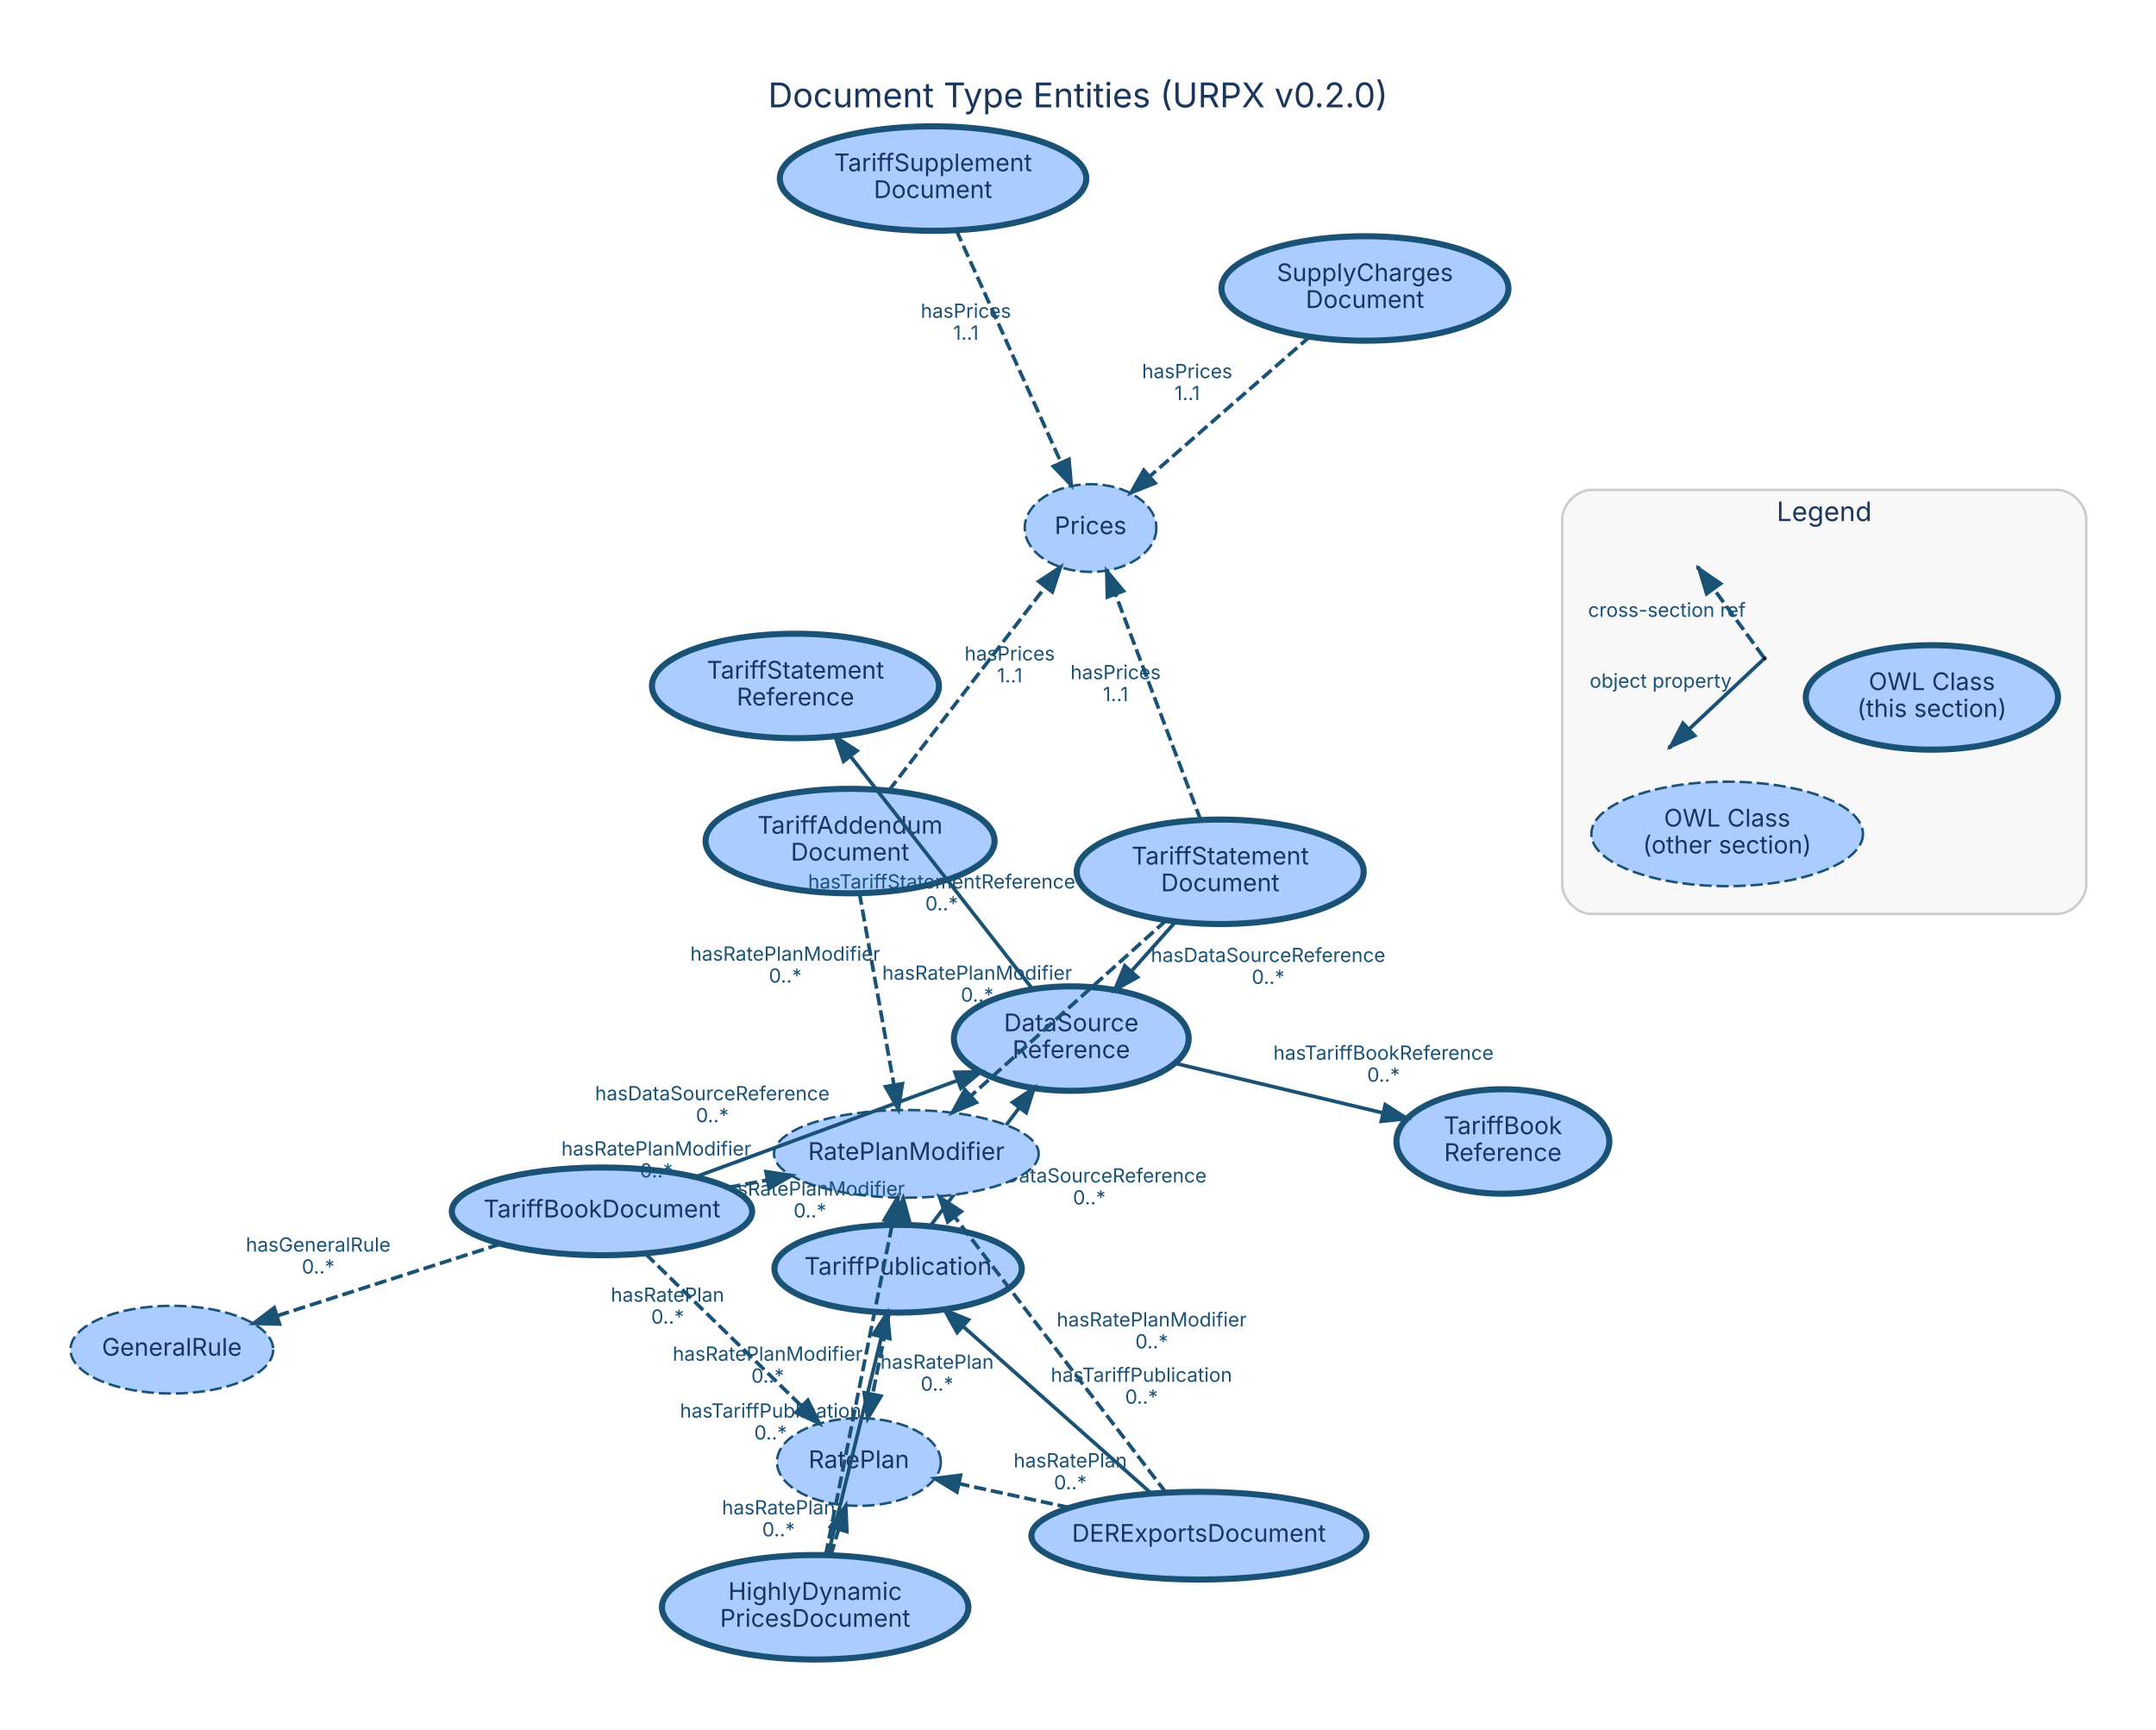
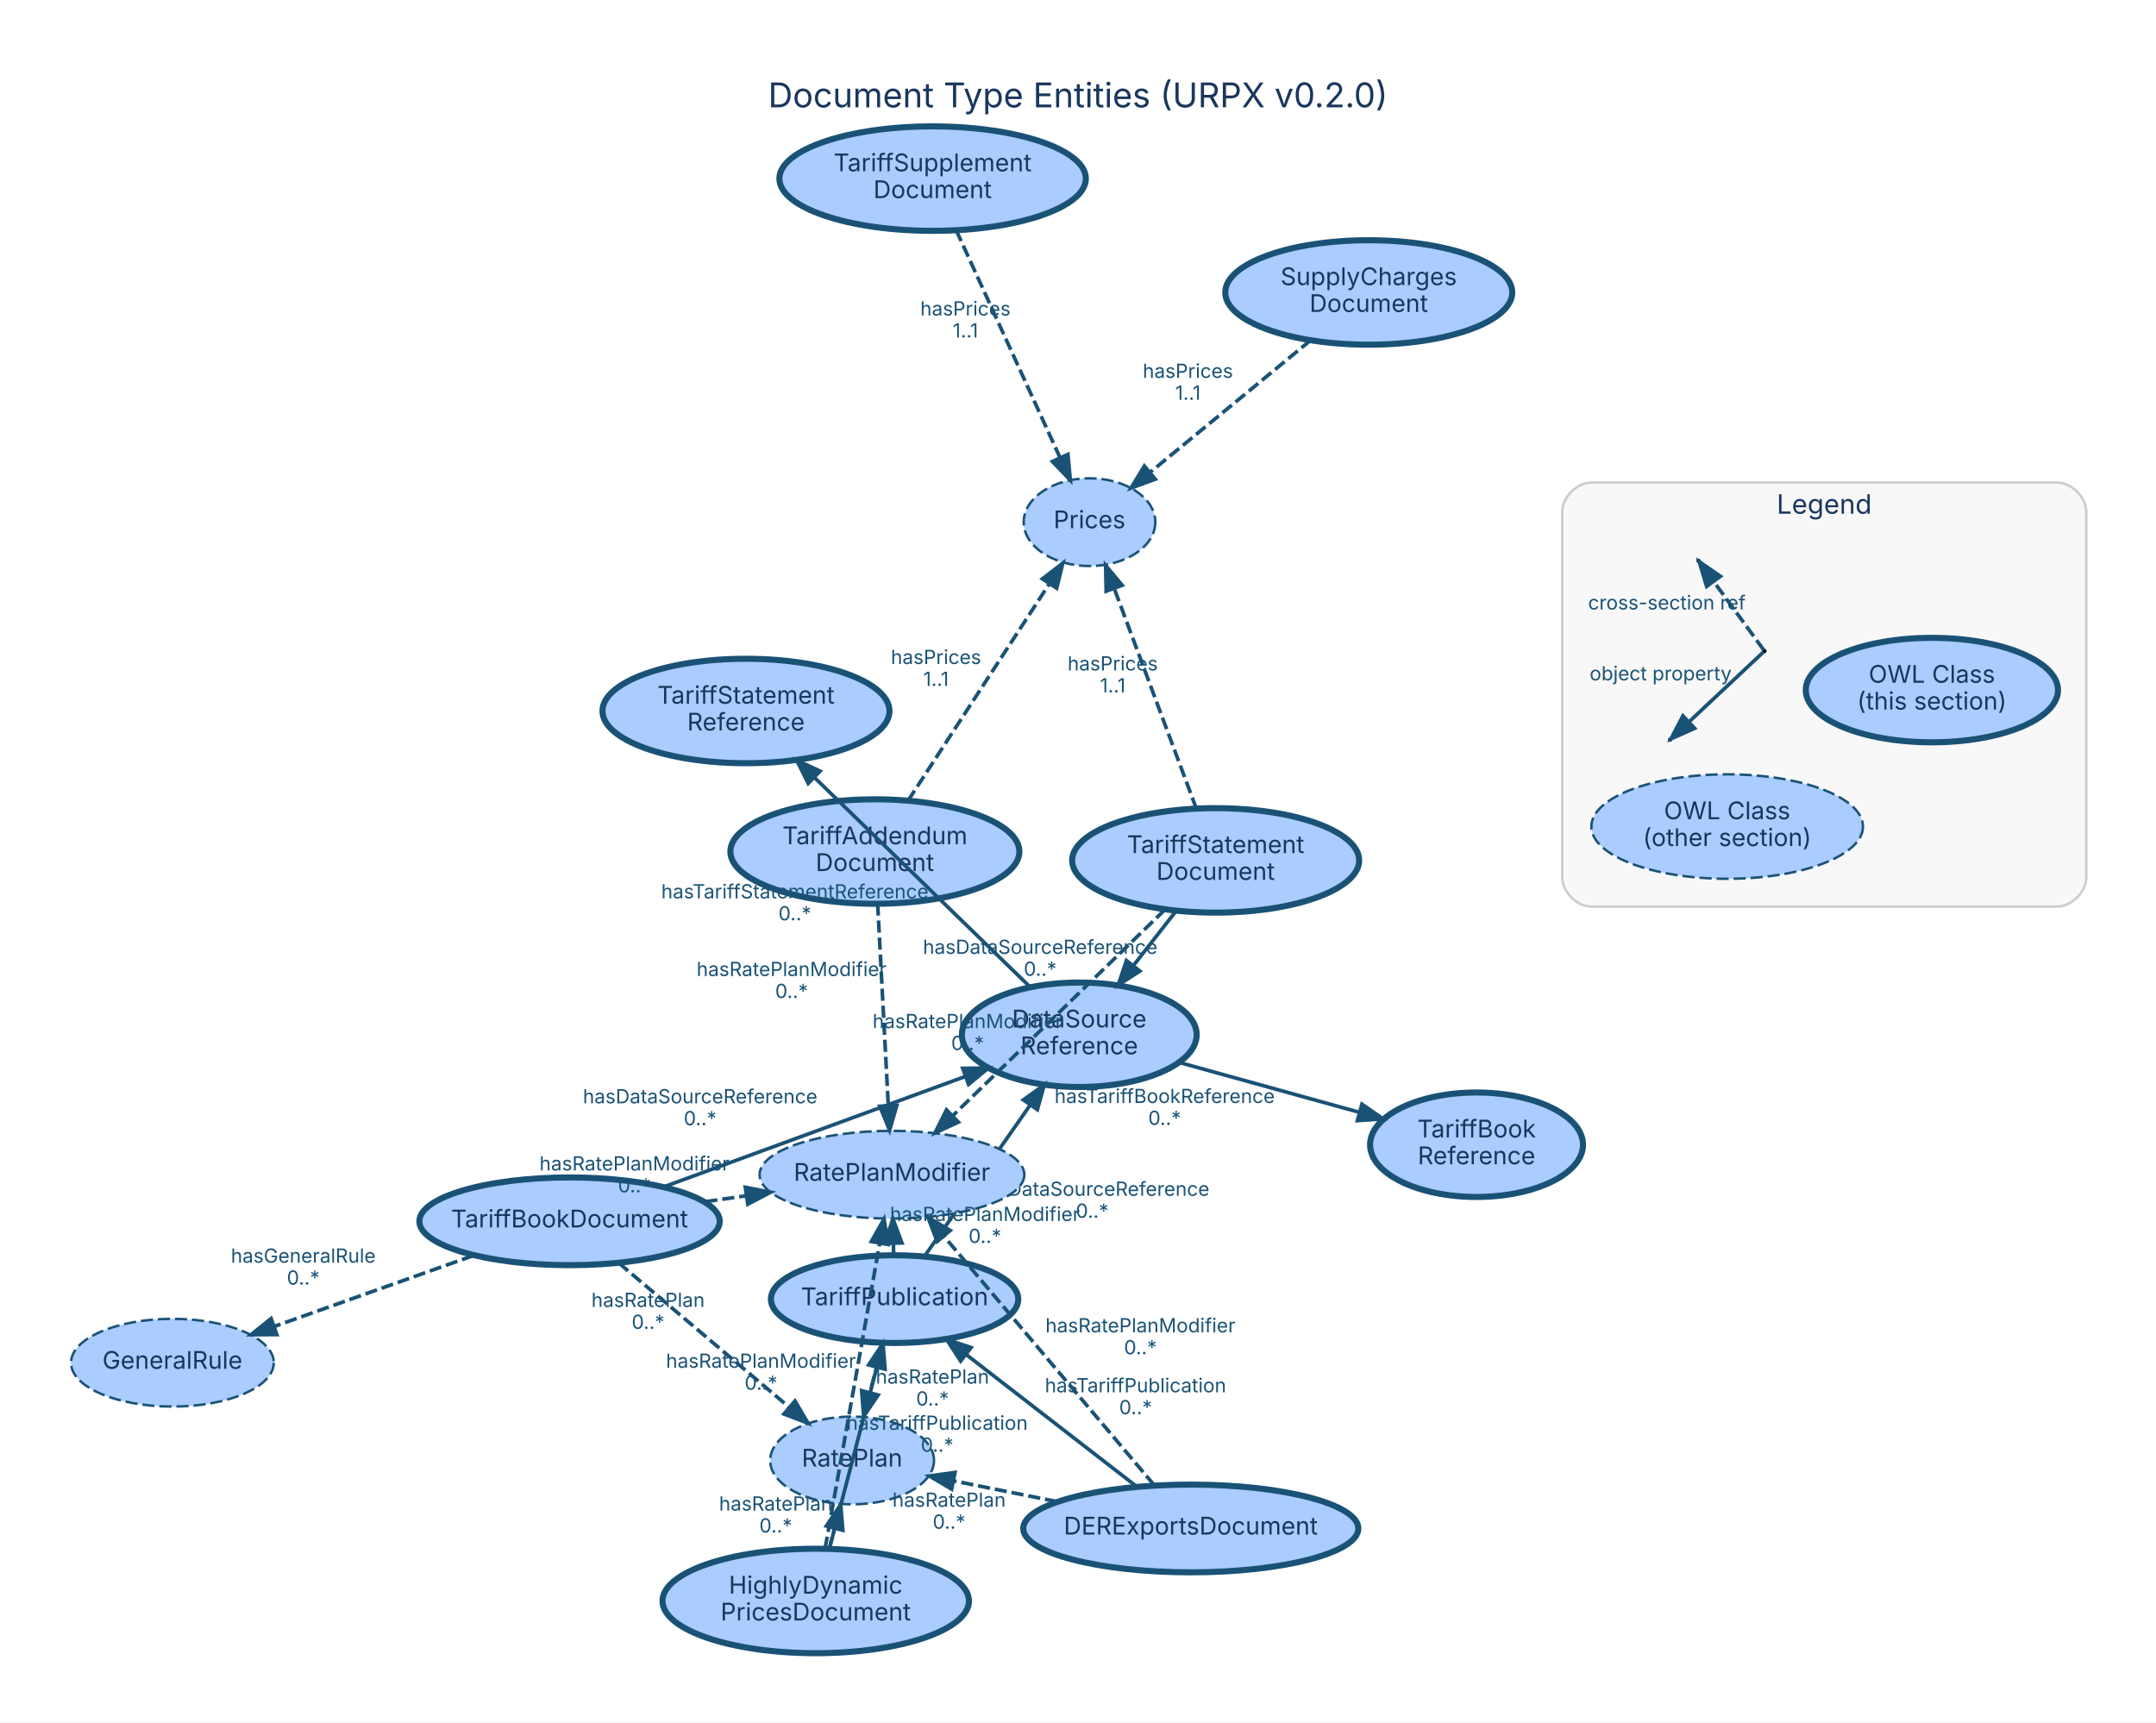
- <svg xmlns="http://www.w3.org/2000/svg" width="885pt" height="710pt" viewBox="0.00 0.00 884.60 709.60">
-   <g id="graph0" class="graph" transform="scale(1 1) rotate(0) translate(28.8 680.8)">
-     <polygon fill="white" stroke="transparent" points="-28.8,28.8 -28.8,-680.8 855.8,-680.8 855.8,28.8 -28.8,28.8" />
-     <text text-anchor="middle" x="413.5" y="-636.8" font-family="Inter, Helvetica, Arial, sans-serif" font-size="14.00" fill="#1a365d">Document Type Entities (URPX v0.2.0)</text>
+ <svg xmlns="http://www.w3.org/2000/svg" width="885pt" height="707pt" viewBox="0.00 0.00 884.60 706.60">
+   <g id="graph0" class="graph" transform="scale(1 1) rotate(0) translate(28.8 677.8)">
+     <polygon fill="white" stroke="transparent" points="-28.8,28.8 -28.8,-677.8 855.8,-677.8 855.8,28.8 -28.8,28.8" />
+     <text text-anchor="middle" x="413.5" y="-633.8" font-family="Inter, Helvetica, Arial, sans-serif" font-size="14.00" fill="#1a365d">Document Type Entities (URPX v0.2.0)</text>
    <g id="clust1" class="cluster">
      <path fill="#f8f8f8" stroke="#cccccc" d="M624.18,-305.85C624.18,-305.85 815.18,-305.85 815.18,-305.85 821.18,-305.85 827.18,-311.85 827.18,-317.85 827.18,-317.85 827.18,-467.85 827.18,-467.85 827.18,-473.85 821.18,-479.85 815.18,-479.85 815.18,-479.85 624.18,-479.85 624.18,-479.85 618.18,-479.85 612.18,-473.85 612.18,-467.85 612.18,-467.85 612.18,-317.85 612.18,-317.85 612.18,-311.85 618.18,-305.85 624.18,-305.85" />
      <text text-anchor="middle" x="719.68" y="-467.05" font-family="Inter, Helvetica, Arial, sans-serif" font-size="11.00" fill="#1a365d">Legend</text>
    </g>
    <g id="node1" class="node">
-       <ellipse fill="#aaccff" stroke="#1a5276" stroke-width="2.5" cx="339.69" cy="-160.29" rx="50.75" ry="18" />
-       <text text-anchor="middle" x="339.69" y="-157.79" font-family="Inter, Helvetica, Arial, sans-serif" font-size="10.00" fill="#1a365d">TariffPublication</text>
+       <ellipse fill="#aaccff" stroke="#1a5276" stroke-width="2.5" cx="338.25" cy="-144.79" rx="50.75" ry="18" />
+       <text text-anchor="middle" x="338.25" y="-142.29" font-family="Inter, Helvetica, Arial, sans-serif" font-size="10.00" fill="#1a365d">TariffPublication</text>
    </g>
    <g id="node9" class="node">
-       <ellipse fill="#aaccff" stroke="#1a5276" stroke-width="2.5" cx="410.74" cy="-254.72" rx="48.17" ry="21.43" />
-       <text text-anchor="middle" x="410.74" y="-257.72" font-family="Inter, Helvetica, Arial, sans-serif" font-size="10.00" fill="#1a365d">DataSource</text>
-       <text text-anchor="middle" x="410.74" y="-246.72" font-family="Inter, Helvetica, Arial, sans-serif" font-size="10.00" fill="#1a365d">Reference</text>
+       <ellipse fill="#aaccff" stroke="#1a5276" stroke-width="2.5" cx="414.02" cy="-253.26" rx="48.17" ry="21.43" />
+       <text text-anchor="middle" x="414.02" y="-256.26" font-family="Inter, Helvetica, Arial, sans-serif" font-size="10.00" fill="#1a365d">DataSource</text>
+       <text text-anchor="middle" x="414.02" y="-245.26" font-family="Inter, Helvetica, Arial, sans-serif" font-size="10.00" fill="#1a365d">Reference</text>
    </g>
    <g id="edge1" class="edge">
-       <path fill="none" stroke="#1a5276" stroke-width="1.5" d="M353.06,-178.05C363.23,-191.57 377.44,-210.47 389.21,-226.11" />
-       <polygon fill="#1a5276" stroke="#1a5276" stroke-width="1.5" points="386.65,-228.53 395.46,-234.42 392.25,-224.32 386.65,-228.53" />
-       <text text-anchor="middle" x="418.14" y="-195.68" font-family="Inter, Helvetica, Arial, sans-serif" font-size="8.00" fill="#1a5276">hasDataSourceReference</text>
-       <text text-anchor="middle" x="418.14" y="-186.68" font-family="Inter, Helvetica, Arial, sans-serif" font-size="8.00" fill="#1a5276">0..*</text>
+       <path fill="none" stroke="#1a5276" stroke-width="1.5" d="M350.76,-162.7C362.48,-179.48 380.19,-204.83 393.89,-224.44" />
+       <polygon fill="#1a5276" stroke="#1a5276" stroke-width="1.5" points="391.08,-226.54 399.68,-232.73 396.82,-222.53 391.08,-226.54" />
+       <text text-anchor="middle" x="419.32" y="-187.17" font-family="Inter, Helvetica, Arial, sans-serif" font-size="8.00" fill="#1a5276">hasDataSourceReference</text>
+       <text text-anchor="middle" x="419.32" y="-178.17" font-family="Inter, Helvetica, Arial, sans-serif" font-size="8.00" fill="#1a5276">0..*</text>
    </g>
    <g id="node14" class="node">
-       <ellipse fill="#aaccff" stroke="#1a5276" stroke-dasharray="5,2" cx="323.6" cy="-80.99" rx="33.61" ry="18" />
-       <text text-anchor="middle" x="323.6" y="-78.49" font-family="Inter, Helvetica, Arial, sans-serif" font-size="10.00" fill="#1a365d">RatePlan</text>
+       <ellipse fill="#aaccff" stroke="#1a5276" stroke-dasharray="5,2" cx="320.81" cy="-78.59" rx="33.61" ry="18" />
+       <text text-anchor="middle" x="320.81" y="-76.09" font-family="Inter, Helvetica, Arial, sans-serif" font-size="10.00" fill="#1a365d">RatePlan</text>
    </g>
    <g id="edge2" class="edge">
-       <path fill="none" stroke="#1a5276" stroke-width="1.5" stroke-dasharray="5,2" d="M336.04,-142.29C334.04,-132.46 331.53,-120.06 329.28,-108.99" />
-       <polygon fill="#1a5276" stroke="#1a5276" stroke-width="1.5" points="332.65,-108.01 327.23,-98.91 325.79,-109.41 332.65,-108.01" />
-       <text text-anchor="middle" x="355.66" y="-119.24" font-family="Inter, Helvetica, Arial, sans-serif" font-size="8.00" fill="#1a5276">hasRatePlan</text>
-       <text text-anchor="middle" x="355.66" y="-110.24" font-family="Inter, Helvetica, Arial, sans-serif" font-size="8.00" fill="#1a5276">0..*</text>
+       <path fill="none" stroke="#1a5276" stroke-width="1.5" stroke-dasharray="5,2" d="M333.48,-126.7C331.83,-120.43 329.93,-113.24 328.12,-106.36" />
+       <polygon fill="#1a5276" stroke="#1a5276" stroke-width="1.5" points="331.5,-105.44 325.57,-96.66 324.73,-107.22 331.5,-105.44" />
+       <text text-anchor="middle" x="353.8" y="-110.13" font-family="Inter, Helvetica, Arial, sans-serif" font-size="8.00" fill="#1a5276">hasRatePlan</text>
+       <text text-anchor="middle" x="353.8" y="-101.13" font-family="Inter, Helvetica, Arial, sans-serif" font-size="8.00" fill="#1a5276">0..*</text>
    </g>
    <g id="node15" class="node">
-       <ellipse fill="#aaccff" stroke="#1a5276" stroke-dasharray="5,2" cx="343.07" cy="-207.43" rx="54.31" ry="18" />
-       <text text-anchor="middle" x="343.07" y="-204.93" font-family="Inter, Helvetica, Arial, sans-serif" font-size="10.00" fill="#1a365d">RatePlanModifier</text>
+       <ellipse fill="#aaccff" stroke="#1a5276" stroke-dasharray="5,2" cx="337.17" cy="-195.84" rx="54.31" ry="18" />
+       <text text-anchor="middle" x="337.17" y="-193.34" font-family="Inter, Helvetica, Arial, sans-serif" font-size="10.00" fill="#1a365d">RatePlanModifier</text>
    </g>
    <g id="edge3" class="edge">
-       <path fill="none" stroke="#1a5276" stroke-width="1.5" stroke-dasharray="5,2" d="M340.99,-178.38C341.01,-178.6 341.02,-178.82 341.04,-179.04" />
-       <polygon fill="#1a5276" stroke="#1a5276" stroke-width="1.5" points="337.56,-179.43 341.76,-189.16 344.54,-178.93 337.56,-179.43" />
-       <text text-anchor="middle" x="303.51" y="-190.31" font-family="Inter, Helvetica, Arial, sans-serif" font-size="8.00" fill="#1a5276">hasRatePlanModifier</text>
-       <text text-anchor="middle" x="303.51" y="-181.31" font-family="Inter, Helvetica, Arial, sans-serif" font-size="8.00" fill="#1a5276">0..*</text>
+       <path fill="none" stroke="#1a5276" stroke-width="1.5" stroke-dasharray="5,2" d="M337.86,-162.94C337.83,-164.44 337.8,-165.98 337.77,-167.54" />
+       <polygon fill="#1a5276" stroke="#1a5276" stroke-width="1.5" points="334.26,-167.69 337.55,-177.76 341.26,-167.84 334.26,-167.69" />
+       <text text-anchor="middle" x="375.32" y="-176.84" font-family="Inter, Helvetica, Arial, sans-serif" font-size="8.00" fill="#1a5276">hasRatePlanModifier</text>
+       <text text-anchor="middle" x="375.32" y="-167.84" font-family="Inter, Helvetica, Arial, sans-serif" font-size="8.00" fill="#1a5276">0..*</text>
    </g>
    <g id="node2" class="node">
-       <ellipse fill="#aaccff" stroke="#1a5276" stroke-width="2.5" cx="218.2" cy="-183.83" rx="61.62" ry="18" />
-       <text text-anchor="middle" x="218.2" y="-181.33" font-family="Inter, Helvetica, Arial, sans-serif" font-size="10.00" fill="#1a365d">TariffBookDocument</text>
+       <ellipse fill="#aaccff" stroke="#1a5276" stroke-width="2.5" cx="204.89" cy="-176.72" rx="61.62" ry="18" />
+       <text text-anchor="middle" x="204.89" y="-174.22" font-family="Inter, Helvetica, Arial, sans-serif" font-size="10.00" fill="#1a365d">TariffBookDocument</text>
    </g>
    <g id="edge4" class="edge">
-       <path fill="none" stroke="#1a5276" stroke-width="1.5" d="M256.7,-198.01C287.67,-209.41 331.28,-225.47 364.2,-237.59" />
-       <polygon fill="#1a5276" stroke="#1a5276" stroke-width="1.5" points="363.02,-240.88 373.61,-241.05 365.44,-234.31 363.02,-240.88" />
-       <text text-anchor="middle" x="263.45" y="-229.4" font-family="Inter, Helvetica, Arial, sans-serif" font-size="8.00" fill="#1a5276">hasDataSourceReference</text>
-       <text text-anchor="middle" x="263.45" y="-220.4" font-family="Inter, Helvetica, Arial, sans-serif" font-size="8.00" fill="#1a5276">0..*</text>
+       <path fill="none" stroke="#1a5276" stroke-width="1.5" d="M243.74,-190.93C278.65,-203.71 330.01,-222.51 367.18,-236.12" />
+       <polygon fill="#1a5276" stroke="#1a5276" stroke-width="1.5" points="366.19,-239.48 376.79,-239.63 368.6,-232.91 366.19,-239.48" />
+       <text text-anchor="middle" x="258.46" y="-225.13" font-family="Inter, Helvetica, Arial, sans-serif" font-size="8.00" fill="#1a5276">hasDataSourceReference</text>
+       <text text-anchor="middle" x="258.46" y="-216.13" font-family="Inter, Helvetica, Arial, sans-serif" font-size="8.00" fill="#1a5276">0..*</text>
    </g>
    <g id="node12" class="node">
-       <ellipse fill="#aaccff" stroke="#1a5276" stroke-dasharray="5,2" cx="41.71" cy="-127.09" rx="41.59" ry="18" />
-       <text text-anchor="middle" x="41.71" y="-124.59" font-family="Inter, Helvetica, Arial, sans-serif" font-size="10.00" fill="#1a365d">GeneralRule</text>
+       <ellipse fill="#aaccff" stroke="#1a5276" stroke-dasharray="5,2" cx="41.94" cy="-118.7" rx="41.59" ry="18" />
+       <text text-anchor="middle" x="41.94" y="-116.2" font-family="Inter, Helvetica, Arial, sans-serif" font-size="10.00" fill="#1a365d">GeneralRule</text>
    </g>
    <g id="edge5" class="edge">
-       <path fill="none" stroke="#1a5276" stroke-width="1.5" stroke-dasharray="5,2" d="M176.38,-170.39C148.87,-161.54 112.95,-150 85.12,-141.05" />
-       <polygon fill="#1a5276" stroke="#1a5276" stroke-width="1.5" points="85.86,-137.61 75.27,-137.88 83.72,-144.28 85.86,-137.61" />
-       <text text-anchor="middle" x="101.75" y="-167.32" font-family="Inter, Helvetica, Arial, sans-serif" font-size="8.00" fill="#1a5276">hasGeneralRule</text>
-       <text text-anchor="middle" x="101.75" y="-158.32" font-family="Inter, Helvetica, Arial, sans-serif" font-size="8.00" fill="#1a5276">0..*</text>
+       <path fill="none" stroke="#1a5276" stroke-width="1.5" stroke-dasharray="5,2" d="M165.44,-162.67C140.75,-153.88 108.96,-142.56 83.81,-133.61" />
+       <polygon fill="#1a5276" stroke="#1a5276" stroke-width="1.5" points="84.78,-130.24 74.19,-130.18 82.43,-136.83 84.78,-130.24" />
+       <text text-anchor="middle" x="95.63" y="-159.74" font-family="Inter, Helvetica, Arial, sans-serif" font-size="8.00" fill="#1a5276">hasGeneralRule</text>
+       <text text-anchor="middle" x="95.63" y="-150.74" font-family="Inter, Helvetica, Arial, sans-serif" font-size="8.00" fill="#1a5276">0..*</text>
    </g>
    <g id="edge6" class="edge">
-       <path fill="none" stroke="#1a5276" stroke-width="1.5" stroke-dasharray="5,2" d="M236.08,-166.39C253.71,-149.18 280.75,-122.8 300.1,-103.91" />
-       <polygon fill="#1a5276" stroke="#1a5276" stroke-width="1.5" points="302.65,-106.32 307.36,-96.83 297.76,-101.31 302.65,-106.32" />
-       <text text-anchor="middle" x="245.09" y="-146.75" font-family="Inter, Helvetica, Arial, sans-serif" font-size="8.00" fill="#1a5276">hasRatePlan</text>
-       <text text-anchor="middle" x="245.09" y="-137.75" font-family="Inter, Helvetica, Arial, sans-serif" font-size="8.00" fill="#1a5276">0..*</text>
+       <path fill="none" stroke="#1a5276" stroke-width="1.5" stroke-dasharray="5,2" d="M225.08,-159.62C244.52,-143.17 274,-118.21 295.11,-100.34" />
+       <polygon fill="#1a5276" stroke="#1a5276" stroke-width="1.5" points="297.38,-103.01 302.75,-93.87 292.86,-97.66 297.38,-103.01" />
+       <text text-anchor="middle" x="237.1" y="-141.58" font-family="Inter, Helvetica, Arial, sans-serif" font-size="8.00" fill="#1a5276">hasRatePlan</text>
+       <text text-anchor="middle" x="237.1" y="-132.58" font-family="Inter, Helvetica, Arial, sans-serif" font-size="8.00" fill="#1a5276">0..*</text>
    </g>
    <g id="edge7" class="edge">
-       <path fill="none" stroke="#1a5276" stroke-width="1.5" stroke-dasharray="5,2" d="M270.08,-193.64C275.3,-194.63 280.63,-195.63 285.91,-196.63" />
-       <polygon fill="#1a5276" stroke="#1a5276" stroke-width="1.5" points="285.48,-200.11 295.95,-198.53 286.78,-193.23 285.48,-200.11" />
-       <text text-anchor="middle" x="240.49" y="-206.73" font-family="Inter, Helvetica, Arial, sans-serif" font-size="8.00" fill="#1a5276">hasRatePlanModifier</text>
-       <text text-anchor="middle" x="240.49" y="-197.73" font-family="Inter, Helvetica, Arial, sans-serif" font-size="8.00" fill="#1a5276">0..*</text>
+       <path fill="none" stroke="#1a5276" stroke-width="1.5" stroke-dasharray="5,2" d="M260.6,-184.77C266.16,-185.58 271.83,-186.39 277.43,-187.2" />
+       <polygon fill="#1a5276" stroke="#1a5276" stroke-width="1.5" points="277,-190.68 287.4,-188.65 278.01,-183.75 277,-190.68" />
+       <text text-anchor="middle" x="231.51" y="-197.59" font-family="Inter, Helvetica, Arial, sans-serif" font-size="8.00" fill="#1a5276">hasRatePlanModifier</text>
+       <text text-anchor="middle" x="231.51" y="-188.59" font-family="Inter, Helvetica, Arial, sans-serif" font-size="8.00" fill="#1a5276">0..*</text>
    </g>
    <g id="node3" class="node">
-       <ellipse fill="#aaccff" stroke="#1a5276" stroke-width="2.5" cx="471.85" cy="-323.15" rx="58.88" ry="21.43" />
-       <text text-anchor="middle" x="471.85" y="-326.15" font-family="Inter, Helvetica, Arial, sans-serif" font-size="10.00" fill="#1a365d">TariffStatement</text>
-       <text text-anchor="middle" x="471.85" y="-315.15" font-family="Inter, Helvetica, Arial, sans-serif" font-size="10.00" fill="#1a365d">Document</text>
+       <ellipse fill="#aaccff" stroke="#1a5276" stroke-width="2.5" cx="469.98" cy="-324.81" rx="58.88" ry="21.43" />
+       <text text-anchor="middle" x="469.98" y="-327.81" font-family="Inter, Helvetica, Arial, sans-serif" font-size="10.00" fill="#1a365d">TariffStatement</text>
+       <text text-anchor="middle" x="469.98" y="-316.81" font-family="Inter, Helvetica, Arial, sans-serif" font-size="10.00" fill="#1a365d">Document</text>
    </g>
    <g id="edge8" class="edge">
-       <path fill="none" stroke="#1a5276" stroke-width="1.5" d="M453.51,-302.62C447.85,-296.28 441.52,-289.19 435.5,-282.45" />
-       <polygon fill="#1a5276" stroke="#1a5276" stroke-width="1.5" points="437.91,-279.9 428.64,-274.77 432.69,-284.56 437.91,-279.9" />
-       <text text-anchor="middle" x="491.51" y="-286.14" font-family="Inter, Helvetica, Arial, sans-serif" font-size="8.00" fill="#1a5276">hasDataSourceReference</text>
-       <text text-anchor="middle" x="491.51" y="-277.14" font-family="Inter, Helvetica, Arial, sans-serif" font-size="8.00" fill="#1a5276">0..*</text>
+       <path fill="none" stroke="#1a5276" stroke-width="1.5" d="M453.8,-304.12C448.3,-297.08 442.05,-289.1 436.17,-281.58" />
+       <polygon fill="#1a5276" stroke="#1a5276" stroke-width="1.5" points="438.89,-279.38 429.98,-273.66 433.38,-283.7 438.89,-279.38" />
+       <text text-anchor="middle" x="397.98" y="-286.45" font-family="Inter, Helvetica, Arial, sans-serif" font-size="8.00" fill="#1a5276">hasDataSourceReference</text>
+       <text text-anchor="middle" x="397.98" y="-277.45" font-family="Inter, Helvetica, Arial, sans-serif" font-size="8.00" fill="#1a5276">0..*</text>
    </g>
    <g id="node13" class="node">
-       <ellipse fill="#aaccff" stroke="#1a5276" stroke-dasharray="5,2" cx="418.65" cy="-464.19" rx="27" ry="18" />
-       <text text-anchor="middle" x="418.65" y="-461.69" font-family="Inter, Helvetica, Arial, sans-serif" font-size="10.00" fill="#1a365d">Prices</text>
+       <ellipse fill="#aaccff" stroke="#1a5276" stroke-dasharray="5,2" cx="418.22" cy="-463.59" rx="27" ry="18" />
+       <text text-anchor="middle" x="418.22" y="-461.09" font-family="Inter, Helvetica, Arial, sans-serif" font-size="10.00" fill="#1a365d">Prices</text>
    </g>
    <g id="edge9" class="edge">
-       <path fill="none" stroke="#1a5276" stroke-width="1.5" stroke-dasharray="5,2" d="M463.88,-344.26C454.58,-368.93 439.16,-409.81 428.95,-436.87" />
-       <polygon fill="#1a5276" stroke="#1a5276" stroke-width="1.5" points="425.57,-435.91 425.32,-446.5 432.12,-438.38 425.57,-435.91" />
-       <text text-anchor="middle" x="428.92" y="-402.17" font-family="Inter, Helvetica, Arial, sans-serif" font-size="8.00" fill="#1a5276">hasPrices</text>
-       <text text-anchor="middle" x="428.92" y="-393.17" font-family="Inter, Helvetica, Arial, sans-serif" font-size="8.00" fill="#1a5276">1..1</text>
+       <path fill="none" stroke="#1a5276" stroke-width="1.5" stroke-dasharray="5,2" d="M462.12,-345.89C453.09,-370.09 438.26,-409.87 428.36,-436.39" />
+       <polygon fill="#1a5276" stroke="#1a5276" stroke-width="1.5" points="425.05,-435.25 424.84,-445.85 431.61,-437.7 425.05,-435.25" />
+       <text text-anchor="middle" x="427.74" y="-402.74" font-family="Inter, Helvetica, Arial, sans-serif" font-size="8.00" fill="#1a5276">hasPrices</text>
+       <text text-anchor="middle" x="427.74" y="-393.74" font-family="Inter, Helvetica, Arial, sans-serif" font-size="8.00" fill="#1a5276">1..1</text>
    </g>
    <g id="edge10" class="edge">
-       <path fill="none" stroke="#1a5276" stroke-width="1.5" stroke-dasharray="5,2" d="M449.71,-303.26C427.48,-283.29 393.23,-252.51 369.58,-231.25" />
-       <polygon fill="#1a5276" stroke="#1a5276" stroke-width="1.5" points="371.77,-228.52 361.99,-224.43 367.09,-233.72 371.77,-228.52" />
-       <text text-anchor="middle" x="372.14" y="-278.85" font-family="Inter, Helvetica, Arial, sans-serif" font-size="8.00" fill="#1a5276">hasRatePlanModifier</text>
-       <text text-anchor="middle" x="372.14" y="-269.85" font-family="Inter, Helvetica, Arial, sans-serif" font-size="8.00" fill="#1a5276">0..*</text>
+       <path fill="none" stroke="#1a5276" stroke-width="1.5" stroke-dasharray="5,2" d="M449.23,-304.66C425.69,-281.81 387.32,-244.55 362.16,-220.11" />
+       <polygon fill="#1a5276" stroke="#1a5276" stroke-width="1.5" points="364.42,-217.42 354.8,-212.97 359.54,-222.45 364.42,-217.42" />
+       <text text-anchor="middle" x="368.19" y="-255.99" font-family="Inter, Helvetica, Arial, sans-serif" font-size="8.00" fill="#1a5276">hasRatePlanModifier</text>
+       <text text-anchor="middle" x="368.19" y="-246.99" font-family="Inter, Helvetica, Arial, sans-serif" font-size="8.00" fill="#1a5276">0..*</text>
    </g>
    <g id="node4" class="node">
-       <ellipse fill="#aaccff" stroke="#1a5276" stroke-width="2.5" cx="354.03" cy="-607.58" rx="62.87" ry="21.43" />
-       <text text-anchor="middle" x="354.03" y="-610.58" font-family="Inter, Helvetica, Arial, sans-serif" font-size="10.00" fill="#1a365d">TariffSupplement</text>
-       <text text-anchor="middle" x="354.03" y="-599.58" font-family="Inter, Helvetica, Arial, sans-serif" font-size="10.00" fill="#1a365d">Document</text>
+       <ellipse fill="#aaccff" stroke="#1a5276" stroke-width="2.5" cx="353.85" cy="-604.56" rx="62.87" ry="21.43" />
+       <text text-anchor="middle" x="353.85" y="-607.56" font-family="Inter, Helvetica, Arial, sans-serif" font-size="10.00" fill="#1a365d">TariffSupplement</text>
+       <text text-anchor="middle" x="353.85" y="-596.56" font-family="Inter, Helvetica, Arial, sans-serif" font-size="10.00" fill="#1a365d">Document</text>
    </g>
    <g id="edge11" class="edge">
-       <path fill="none" stroke="#1a5276" stroke-width="1.5" stroke-dasharray="5,2" d="M363.56,-586.42C374.94,-561.16 394,-518.89 406.44,-491.27" />
-       <polygon fill="#1a5276" stroke="#1a5276" stroke-width="1.5" points="409.79,-492.37 410.7,-481.82 403.4,-489.49 409.79,-492.37" />
-       <text text-anchor="middle" x="367.5" y="-550.44" font-family="Inter, Helvetica, Arial, sans-serif" font-size="8.00" fill="#1a5276">hasPrices</text>
-       <text text-anchor="middle" x="367.5" y="-541.44" font-family="Inter, Helvetica, Arial, sans-serif" font-size="8.00" fill="#1a5276">1..1</text>
+       <path fill="none" stroke="#1a5276" stroke-width="1.5" stroke-dasharray="5,2" d="M363.49,-583.46C374.86,-558.56 393.77,-517.13 406.12,-490.09" />
+       <polygon fill="#1a5276" stroke="#1a5276" stroke-width="1.5" points="409.37,-491.39 410.34,-480.84 403,-488.48 409.37,-491.39" />
+       <text text-anchor="middle" x="367.3" y="-548.37" font-family="Inter, Helvetica, Arial, sans-serif" font-size="8.00" fill="#1a5276">hasPrices</text>
+       <text text-anchor="middle" x="367.3" y="-539.37" font-family="Inter, Helvetica, Arial, sans-serif" font-size="8.00" fill="#1a5276">1..1</text>
    </g>
    <g id="node5" class="node">
-       <ellipse fill="#aaccff" stroke="#1a5276" stroke-width="2.5" cx="319.98" cy="-335.76" rx="59.29" ry="21.43" />
-       <text text-anchor="middle" x="319.98" y="-338.76" font-family="Inter, Helvetica, Arial, sans-serif" font-size="10.00" fill="#1a365d">TariffAddendum</text>
-       <text text-anchor="middle" x="319.98" y="-327.76" font-family="Inter, Helvetica, Arial, sans-serif" font-size="10.00" fill="#1a365d">Document</text>
+       <ellipse fill="#aaccff" stroke="#1a5276" stroke-width="2.5" cx="330.16" cy="-328.44" rx="59.29" ry="21.43" />
+       <text text-anchor="middle" x="330.16" y="-331.44" font-family="Inter, Helvetica, Arial, sans-serif" font-size="10.00" fill="#1a365d">TariffAddendum</text>
+       <text text-anchor="middle" x="330.16" y="-320.44" font-family="Inter, Helvetica, Arial, sans-serif" font-size="10.00" fill="#1a365d">Document</text>
    </g>
    <g id="edge12" class="edge">
-       <path fill="none" stroke="#1a5276" stroke-width="1.5" stroke-dasharray="5,2" d="M335.83,-356.39C353.38,-379.23 381.61,-415.98 400.15,-440.11" />
-       <polygon fill="#1a5276" stroke="#1a5276" stroke-width="1.5" points="397.4,-442.28 406.27,-448.08 402.95,-438.01 397.4,-442.28" />
-       <text text-anchor="middle" x="385.49" y="-409.85" font-family="Inter, Helvetica, Arial, sans-serif" font-size="8.00" fill="#1a5276">hasPrices</text>
-       <text text-anchor="middle" x="385.49" y="-400.85" font-family="Inter, Helvetica, Arial, sans-serif" font-size="8.00" fill="#1a5276">1..1</text>
+       <path fill="none" stroke="#1a5276" stroke-width="1.5" stroke-dasharray="5,2" d="M343.73,-349.26C359.35,-373.24 385.01,-412.62 401.76,-438.33" />
+       <polygon fill="#1a5276" stroke="#1a5276" stroke-width="1.5" points="398.89,-440.33 407.28,-446.8 404.75,-436.51 398.89,-440.33" />
+       <text text-anchor="middle" x="355.24" y="-405.39" font-family="Inter, Helvetica, Arial, sans-serif" font-size="8.00" fill="#1a5276">hasPrices</text>
+       <text text-anchor="middle" x="355.24" y="-396.39" font-family="Inter, Helvetica, Arial, sans-serif" font-size="8.00" fill="#1a5276">1..1</text>
    </g>
    <g id="edge13" class="edge">
-       <path fill="none" stroke="#1a5276" stroke-width="1.5" stroke-dasharray="5,2" d="M323.79,-314.57C327.68,-292.99 333.72,-259.41 338,-235.6" />
-       <polygon fill="#1a5276" stroke="#1a5276" stroke-width="1.5" points="341.45,-236.21 339.78,-225.74 334.56,-234.97 341.45,-236.21" />
-       <text text-anchor="middle" x="293.4" y="-286.68" font-family="Inter, Helvetica, Arial, sans-serif" font-size="8.00" fill="#1a5276">hasRatePlanModifier</text>
-       <text text-anchor="middle" x="293.4" y="-277.68" font-family="Inter, Helvetica, Arial, sans-serif" font-size="8.00" fill="#1a5276">0..*</text>
+       <path fill="none" stroke="#1a5276" stroke-width="1.5" stroke-dasharray="5,2" d="M331.29,-307.14C332.48,-284.69 334.35,-249.21 335.66,-224.36" />
+       <polygon fill="#1a5276" stroke="#1a5276" stroke-width="1.5" points="339.17,-224.28 336.2,-214.11 332.18,-223.91 339.17,-224.28" />
+       <text text-anchor="middle" x="295.98" y="-277.35" font-family="Inter, Helvetica, Arial, sans-serif" font-size="8.00" fill="#1a5276">hasRatePlanModifier</text>
+       <text text-anchor="middle" x="295.98" y="-268.35" font-family="Inter, Helvetica, Arial, sans-serif" font-size="8.00" fill="#1a5276">0..*</text>
    </g>
    <g id="node6" class="node">
-       <ellipse fill="#aaccff" stroke="#1a5276" stroke-width="2.5" cx="531.24" cy="-562.48" rx="58.88" ry="21.43" />
-       <text text-anchor="middle" x="531.24" y="-565.48" font-family="Inter, Helvetica, Arial, sans-serif" font-size="10.00" fill="#1a365d">SupplyCharges</text>
-       <text text-anchor="middle" x="531.24" y="-554.48" font-family="Inter, Helvetica, Arial, sans-serif" font-size="10.00" fill="#1a365d">Document</text>
+       <ellipse fill="#aaccff" stroke="#1a5276" stroke-width="2.5" cx="532.79" cy="-557.84" rx="58.88" ry="21.43" />
+       <text text-anchor="middle" x="532.79" y="-560.84" font-family="Inter, Helvetica, Arial, sans-serif" font-size="10.00" fill="#1a365d">SupplyCharges</text>
+       <text text-anchor="middle" x="532.79" y="-549.84" font-family="Inter, Helvetica, Arial, sans-serif" font-size="10.00" fill="#1a365d">Document</text>
    </g>
    <g id="edge14" class="edge">
-       <path fill="none" stroke="#1a5276" stroke-width="1.5" stroke-dasharray="5,2" d="M508.72,-542.82C489.66,-526.18 462.39,-502.38 442.86,-485.33" />
-       <polygon fill="#1a5276" stroke="#1a5276" stroke-width="1.5" points="445.11,-482.64 435.27,-478.7 440.5,-487.91 445.11,-482.64" />
-       <text text-anchor="middle" x="458.29" y="-525.68" font-family="Inter, Helvetica, Arial, sans-serif" font-size="8.00" fill="#1a5276">hasPrices</text>
-       <text text-anchor="middle" x="458.29" y="-516.68" font-family="Inter, Helvetica, Arial, sans-serif" font-size="8.00" fill="#1a5276">1..1</text>
+       <path fill="none" stroke="#1a5276" stroke-width="1.5" stroke-dasharray="5,2" d="M509.05,-538.31C489.78,-522.46 462.69,-500.17 443.12,-484.07" />
+       <polygon fill="#1a5276" stroke="#1a5276" stroke-width="1.5" points="445.18,-481.23 435.23,-477.58 440.73,-486.64 445.18,-481.23" />
+       <text text-anchor="middle" x="458.58" y="-522.79" font-family="Inter, Helvetica, Arial, sans-serif" font-size="8.00" fill="#1a5276">hasPrices</text>
+       <text text-anchor="middle" x="458.58" y="-513.79" font-family="Inter, Helvetica, Arial, sans-serif" font-size="8.00" fill="#1a5276">1..1</text>
    </g>
    <g id="node7" class="node">
-       <ellipse fill="#aaccff" stroke="#1a5276" stroke-width="2.5" cx="305.66" cy="-21.39" rx="62.87" ry="21.43" />
-       <text text-anchor="middle" x="305.66" y="-24.39" font-family="Inter, Helvetica, Arial, sans-serif" font-size="10.00" fill="#1a365d">HighlyDynamic</text>
-       <text text-anchor="middle" x="305.66" y="-13.39" font-family="Inter, Helvetica, Arial, sans-serif" font-size="10.00" fill="#1a365d">PricesDocument</text>
+       <ellipse fill="#aaccff" stroke="#1a5276" stroke-width="2.5" cx="305.89" cy="-20.94" rx="62.87" ry="21.43" />
+       <text text-anchor="middle" x="305.89" y="-23.94" font-family="Inter, Helvetica, Arial, sans-serif" font-size="10.00" fill="#1a365d">HighlyDynamic</text>
+       <text text-anchor="middle" x="305.89" y="-12.94" font-family="Inter, Helvetica, Arial, sans-serif" font-size="10.00" fill="#1a365d">PricesDocument</text>
    </g>
    <g id="edge17" class="edge">
-       <path fill="none" stroke="#1a5276" stroke-width="1.5" d="M310.91,-42.79C316.8,-66.84 326.39,-105.97 332.86,-132.4" />
-       <polygon fill="#1a5276" stroke="#1a5276" stroke-width="1.5" points="329.48,-133.3 335.26,-142.18 336.28,-131.64 329.48,-133.3" />
-       <text text-anchor="middle" x="287.38" y="-99.19" font-family="Inter, Helvetica, Arial, sans-serif" font-size="8.00" fill="#1a5276">hasTariffPublication</text>
-       <text text-anchor="middle" x="287.38" y="-90.19" font-family="Inter, Helvetica, Arial, sans-serif" font-size="8.00" fill="#1a5276">0..*</text>
+       <path fill="none" stroke="#1a5276" stroke-width="1.5" d="M311.45,-42.23C316.84,-62.86 325.05,-94.27 330.96,-116.89" />
+       <polygon fill="#1a5276" stroke="#1a5276" stroke-width="1.5" points="327.58,-117.81 333.49,-126.6 334.35,-116.04 327.58,-117.81" />
+       <text text-anchor="middle" x="355.71" y="-91.16" font-family="Inter, Helvetica, Arial, sans-serif" font-size="8.00" fill="#1a5276">hasTariffPublication</text>
+       <text text-anchor="middle" x="355.71" y="-82.16" font-family="Inter, Helvetica, Arial, sans-serif" font-size="8.00" fill="#1a5276">0..*</text>
    </g>
    <g id="edge15" class="edge">
-       <path fill="none" stroke="#1a5276" stroke-width="1.5" stroke-dasharray="5,2" d="M312.04,-42.57C313.07,-46.02 314.16,-49.64 315.24,-53.22" />
-       <polygon fill="#1a5276" stroke="#1a5276" stroke-width="1.5" points="311.96,-54.46 318.19,-63.03 318.66,-52.44 311.96,-54.46" />
-       <text text-anchor="middle" x="290.64" y="-59.49" font-family="Inter, Helvetica, Arial, sans-serif" font-size="8.00" fill="#1a5276">hasRatePlan</text>
-       <text text-anchor="middle" x="290.64" y="-50.49" font-family="Inter, Helvetica, Arial, sans-serif" font-size="8.00" fill="#1a5276">0..*</text>
+       <path fill="none" stroke="#1a5276" stroke-width="1.5" stroke-dasharray="5,2" d="M311.36,-42.08C312.09,-44.91 312.85,-47.85 313.61,-50.77" />
+       <polygon fill="#1a5276" stroke="#1a5276" stroke-width="1.5" points="310.23,-51.69 316.12,-60.49 317.01,-49.93 310.23,-51.69" />
+       <text text-anchor="middle" x="289.48" y="-58.03" font-family="Inter, Helvetica, Arial, sans-serif" font-size="8.00" fill="#1a5276">hasRatePlan</text>
+       <text text-anchor="middle" x="289.48" y="-49.03" font-family="Inter, Helvetica, Arial, sans-serif" font-size="8.00" fill="#1a5276">0..*</text>
    </g>
    <g id="edge16" class="edge">
-       <path fill="none" stroke="#1a5276" stroke-width="1.5" stroke-dasharray="5,2" d="M309.95,-42.73C316.71,-76.35 329.85,-141.66 337.39,-179.15" />
-       <polygon fill="#1a5276" stroke="#1a5276" stroke-width="1.5" points="334.04,-180.27 339.44,-189.38 340.9,-178.89 334.04,-180.27" />
-       <text text-anchor="middle" x="286.17" y="-122.54" font-family="Inter, Helvetica, Arial, sans-serif" font-size="8.00" fill="#1a5276">hasRatePlanModifier</text>
-       <text text-anchor="middle" x="286.17" y="-113.54" font-family="Inter, Helvetica, Arial, sans-serif" font-size="8.00" fill="#1a5276">0..*</text>
+       <path fill="none" stroke="#1a5276" stroke-width="1.5" stroke-dasharray="5,2" d="M309.73,-42.39C315.36,-73.88 325.87,-132.69 332.13,-167.64" />
+       <polygon fill="#1a5276" stroke="#1a5276" stroke-width="1.5" points="328.71,-168.44 333.92,-177.67 335.6,-167.21 328.71,-168.44" />
+       <text text-anchor="middle" x="283.43" y="-116.62" font-family="Inter, Helvetica, Arial, sans-serif" font-size="8.00" fill="#1a5276">hasRatePlanModifier</text>
+       <text text-anchor="middle" x="283.43" y="-107.62" font-family="Inter, Helvetica, Arial, sans-serif" font-size="8.00" fill="#1a5276">0..*</text>
    </g>
    <g id="node8" class="node">
-       <ellipse fill="#aaccff" stroke="#1a5276" stroke-width="2.5" cx="463.13" cy="-50.76" rx="68.75" ry="18" />
-       <text text-anchor="middle" x="463.13" y="-48.26" font-family="Inter, Helvetica, Arial, sans-serif" font-size="10.00" fill="#1a365d">DERExportsDocument</text>
+       <ellipse fill="#aaccff" stroke="#1a5276" stroke-width="2.5" cx="459.78" cy="-50.69" rx="68.75" ry="18" />
+       <text text-anchor="middle" x="459.78" y="-48.19" font-family="Inter, Helvetica, Arial, sans-serif" font-size="10.00" fill="#1a365d">DERExportsDocument</text>
    </g>
    <g id="edge20" class="edge">
-       <path fill="none" stroke="#1a5276" stroke-width="1.5" d="M443.57,-68.12C422.77,-86.57 389.74,-115.88 366.52,-136.48" />
-       <polygon fill="#1a5276" stroke="#1a5276" stroke-width="1.5" points="363.91,-134.12 358.76,-143.37 368.56,-139.35 363.91,-134.12" />
-       <text text-anchor="middle" x="439.55" y="-113.9" font-family="Inter, Helvetica, Arial, sans-serif" font-size="8.00" fill="#1a5276">hasTariffPublication</text>
-       <text text-anchor="middle" x="439.55" y="-104.9" font-family="Inter, Helvetica, Arial, sans-serif" font-size="8.00" fill="#1a5276">0..*</text>
+       <path fill="none" stroke="#1a5276" stroke-width="1.5" d="M437.49,-67.95C417.89,-83.12 389.22,-105.33 367.72,-121.97" />
+       <polygon fill="#1a5276" stroke="#1a5276" stroke-width="1.5" points="365.35,-119.38 359.58,-128.27 369.63,-124.92 365.35,-119.38" />
+       <text text-anchor="middle" x="437.11" y="-106.56" font-family="Inter, Helvetica, Arial, sans-serif" font-size="8.00" fill="#1a5276">hasTariffPublication</text>
+       <text text-anchor="middle" x="437.11" y="-97.56" font-family="Inter, Helvetica, Arial, sans-serif" font-size="8.00" fill="#1a5276">0..*</text>
    </g>
    <g id="edge18" class="edge">
-       <path fill="none" stroke="#1a5276" stroke-width="1.5" stroke-dasharray="5,2" d="M409.98,-62.27C394.98,-65.52 378.9,-69.01 364.72,-72.08" />
-       <polygon fill="#1a5276" stroke="#1a5276" stroke-width="1.5" points="363.81,-68.69 354.78,-74.23 365.29,-75.54 363.81,-68.69" />
-       <text text-anchor="middle" x="410.35" y="-78.78" font-family="Inter, Helvetica, Arial, sans-serif" font-size="8.00" fill="#1a5276">hasRatePlan</text>
-       <text text-anchor="middle" x="410.35" y="-69.78" font-family="Inter, Helvetica, Arial, sans-serif" font-size="8.00" fill="#1a5276">0..*</text>
+       <path fill="none" stroke="#1a5276" stroke-width="1.5" stroke-dasharray="5,2" d="M404.85,-61.71C390.71,-64.55 375.72,-67.56 362.37,-70.24" />
+       <polygon fill="#1a5276" stroke="#1a5276" stroke-width="1.5" points="361.65,-66.82 352.53,-72.22 363.03,-73.68 361.65,-66.82" />
+       <text text-anchor="middle" x="360.61" y="-59.58" font-family="Inter, Helvetica, Arial, sans-serif" font-size="8.00" fill="#1a5276">hasRatePlan</text>
+       <text text-anchor="middle" x="360.61" y="-50.58" font-family="Inter, Helvetica, Arial, sans-serif" font-size="8.00" fill="#1a5276">0..*</text>
    </g>
    <g id="edge19" class="edge">
-       <path fill="none" stroke="#1a5276" stroke-width="1.5" stroke-dasharray="5,2" d="M449.59,-68.43C428.42,-96.05 387.39,-149.6 362.89,-181.57" />
-       <polygon fill="#1a5276" stroke="#1a5276" stroke-width="1.5" points="360.05,-179.52 356.75,-189.59 365.61,-183.78 360.05,-179.52" />
-       <text text-anchor="middle" x="443.74" y="-136.6" font-family="Inter, Helvetica, Arial, sans-serif" font-size="8.00" fill="#1a5276">hasRatePlanModifier</text>
-       <text text-anchor="middle" x="443.74" y="-127.6" font-family="Inter, Helvetica, Arial, sans-serif" font-size="8.00" fill="#1a5276">0..*</text>
+       <path fill="none" stroke="#1a5276" stroke-width="1.5" stroke-dasharray="5,2" d="M444.75,-68.48C423.12,-94.09 383.12,-141.44 358.46,-170.63" />
+       <polygon fill="#1a5276" stroke="#1a5276" stroke-width="1.5" points="355.72,-168.45 351.94,-178.35 361.07,-172.97 355.72,-168.45" />
+       <text text-anchor="middle" x="439.11" y="-131.16" font-family="Inter, Helvetica, Arial, sans-serif" font-size="8.00" fill="#1a5276">hasRatePlanModifier</text>
+       <text text-anchor="middle" x="439.11" y="-122.16" font-family="Inter, Helvetica, Arial, sans-serif" font-size="8.00" fill="#1a5276">0..*</text>
    </g>
    <g id="node10" class="node">
-       <ellipse fill="#aaccff" stroke="#1a5276" stroke-width="2.5" cx="587.83" cy="-212.5" rx="43.68" ry="21.43" />
-       <text text-anchor="middle" x="587.83" y="-215.5" font-family="Inter, Helvetica, Arial, sans-serif" font-size="10.00" fill="#1a365d">TariffBook</text>
-       <text text-anchor="middle" x="587.83" y="-204.5" font-family="Inter, Helvetica, Arial, sans-serif" font-size="10.00" fill="#1a365d">Reference</text>
+       <ellipse fill="#aaccff" stroke="#1a5276" stroke-width="2.5" cx="577.02" cy="-208.14" rx="43.68" ry="21.43" />
+       <text text-anchor="middle" x="577.02" y="-211.14" font-family="Inter, Helvetica, Arial, sans-serif" font-size="10.00" fill="#1a365d">TariffBook</text>
+       <text text-anchor="middle" x="577.02" y="-200.14" font-family="Inter, Helvetica, Arial, sans-serif" font-size="10.00" fill="#1a365d">Reference</text>
    </g>
    <g id="edge21" class="edge">
-       <path fill="none" stroke="#1a5276" stroke-width="1.5" d="M453.16,-244.61C478.84,-238.49 511.69,-230.65 538.53,-224.25" />
-       <polygon fill="#1a5276" stroke="#1a5276" stroke-width="1.5" points="539.57,-227.6 548.49,-221.88 537.95,-220.79 539.57,-227.6" />
-       <text text-anchor="middle" x="538.84" y="-246.03" font-family="Inter, Helvetica, Arial, sans-serif" font-size="8.00" fill="#1a5276">hasTariffBookReference</text>
-       <text text-anchor="middle" x="538.84" y="-237.03" font-family="Inter, Helvetica, Arial, sans-serif" font-size="8.00" fill="#1a5276">0..*</text>
+       <path fill="none" stroke="#1a5276" stroke-width="1.5" d="M455.15,-241.87C477.6,-235.66 505.51,-227.93 528.95,-221.44" />
+       <polygon fill="#1a5276" stroke="#1a5276" stroke-width="1.5" points="530,-224.78 538.7,-218.74 528.13,-218.04 530,-224.78" />
+       <text text-anchor="middle" x="449.05" y="-225.26" font-family="Inter, Helvetica, Arial, sans-serif" font-size="8.00" fill="#1a5276">hasTariffBookReference</text>
+       <text text-anchor="middle" x="449.05" y="-216.26" font-family="Inter, Helvetica, Arial, sans-serif" font-size="8.00" fill="#1a5276">0..*</text>
    </g>
    <g id="node11" class="node">
-       <ellipse fill="#aaccff" stroke="#1a5276" stroke-width="2.5" cx="297.58" cy="-399.4" rx="58.88" ry="21.43" />
-       <text text-anchor="middle" x="297.58" y="-402.4" font-family="Inter, Helvetica, Arial, sans-serif" font-size="10.00" fill="#1a365d">TariffStatement</text>
-       <text text-anchor="middle" x="297.58" y="-391.4" font-family="Inter, Helvetica, Arial, sans-serif" font-size="10.00" fill="#1a365d">Reference</text>
+       <ellipse fill="#aaccff" stroke="#1a5276" stroke-width="2.5" cx="277.27" cy="-386.11" rx="58.88" ry="21.43" />
+       <text text-anchor="middle" x="277.27" y="-389.11" font-family="Inter, Helvetica, Arial, sans-serif" font-size="10.00" fill="#1a365d">TariffStatement</text>
+       <text text-anchor="middle" x="277.27" y="-378.11" font-family="Inter, Helvetica, Arial, sans-serif" font-size="10.00" fill="#1a365d">Reference</text>
    </g>
    <g id="edge22" class="edge">
-       <path fill="none" stroke="#1a5276" stroke-width="1.5" d="M395,-274.84C375.55,-299.71 342.3,-342.23 320.13,-370.57" />
-       <polygon fill="#1a5276" stroke="#1a5276" stroke-width="1.5" points="317.32,-368.48 313.92,-378.52 322.83,-372.8 317.32,-368.48" />
-       <text text-anchor="middle" x="357.57" y="-316.3" font-family="Inter, Helvetica, Arial, sans-serif" font-size="8.00" fill="#1a5276">hasTariffStatementReference</text>
-       <text text-anchor="middle" x="357.57" y="-307.3" font-family="Inter, Helvetica, Arial, sans-serif" font-size="8.00" fill="#1a5276">0..*</text>
+       <path fill="none" stroke="#1a5276" stroke-width="1.5" d="M394.13,-272.58C370.81,-295.24 331.96,-332.98 305.52,-358.67" />
+       <polygon fill="#1a5276" stroke="#1a5276" stroke-width="1.5" points="302.81,-356.42 298.07,-365.9 307.69,-361.44 302.81,-356.42" />
+       <text text-anchor="middle" x="297.33" y="-309.22" font-family="Inter, Helvetica, Arial, sans-serif" font-size="8.00" fill="#1a5276">hasTariffStatementReference</text>
+       <text text-anchor="middle" x="297.33" y="-300.22" font-family="Inter, Helvetica, Arial, sans-serif" font-size="8.00" fill="#1a5276">0..*</text>
    </g>
    <g id="node16" class="node">
      <ellipse fill="#aaccff" stroke="#1a5276" stroke-width="2.5" cx="763.85" cy="-394.69" rx="51.74" ry="21.43" />
      <text text-anchor="middle" x="763.85" y="-397.69" font-family="Inter, Helvetica, Arial, sans-serif" font-size="10.00" fill="#1a365d">OWL Class</text>
      <text text-anchor="middle" x="763.85" y="-386.69" font-family="Inter, Helvetica, Arial, sans-serif" font-size="10.00" fill="#1a365d">(this section)</text>
    </g>
    <g id="node17" class="node">
      <ellipse fill="#aaccff" stroke="#1a5276" stroke-dasharray="5,2" cx="679.85" cy="-338.69" rx="55.72" ry="21.43" />
      <text text-anchor="middle" x="679.85" y="-341.69" font-family="Inter, Helvetica, Arial, sans-serif" font-size="10.00" fill="#1a365d">OWL Class</text>
      <text text-anchor="middle" x="679.85" y="-330.69" font-family="Inter, Helvetica, Arial, sans-serif" font-size="10.00" fill="#1a365d">(other section)</text>
    </g>
    <g id="node18" class="node">
      <ellipse fill="black" stroke="black" cx="695.17" cy="-410.72" rx="0.36" ry="0.36" />
    </g>
    <g id="node19" class="node">
      <ellipse fill="black" stroke="black" cx="656.42" cy="-374.34" rx="0.36" ry="0.36" />
    </g>
    <g id="edge23" class="edge">
      <path fill="none" stroke="#1a5276" stroke-width="1.5" d="M694.73,-410.31C691.8,-407.56 674.75,-391.55 664.4,-381.84" />
      <polygon fill="#1a5276" stroke="#1a5276" stroke-width="1.5" points="666.49,-379 656.8,-374.7 661.7,-384.1 666.49,-379" />
      <text text-anchor="middle" x="652.57" y="-398.68" font-family="Inter, Helvetica, Arial, sans-serif" font-size="8.00" fill="#1a5276">object property</text>
    </g>
    <g id="node20" class="node">
      <ellipse fill="black" stroke="black" cx="668.09" cy="-447.75" rx="0.36" ry="0.36" />
    </g>
    <g id="edge24" class="edge">
      <path fill="none" stroke="#1a5276" stroke-width="1.5" stroke-dasharray="5,2" d="M694.86,-411.14C692.88,-413.85 681.65,-429.21 674.38,-439.16" />
      <polygon fill="#1a5276" stroke="#1a5276" stroke-width="1.5" points="671.44,-437.25 668.36,-447.39 677.09,-441.38 671.44,-437.25" />
      <text text-anchor="middle" x="655.12" y="-427.75" font-family="Inter, Helvetica, Arial, sans-serif" font-size="8.00" fill="#1a5276">cross-section ref</text>
    </g>
  </g>
</svg>
